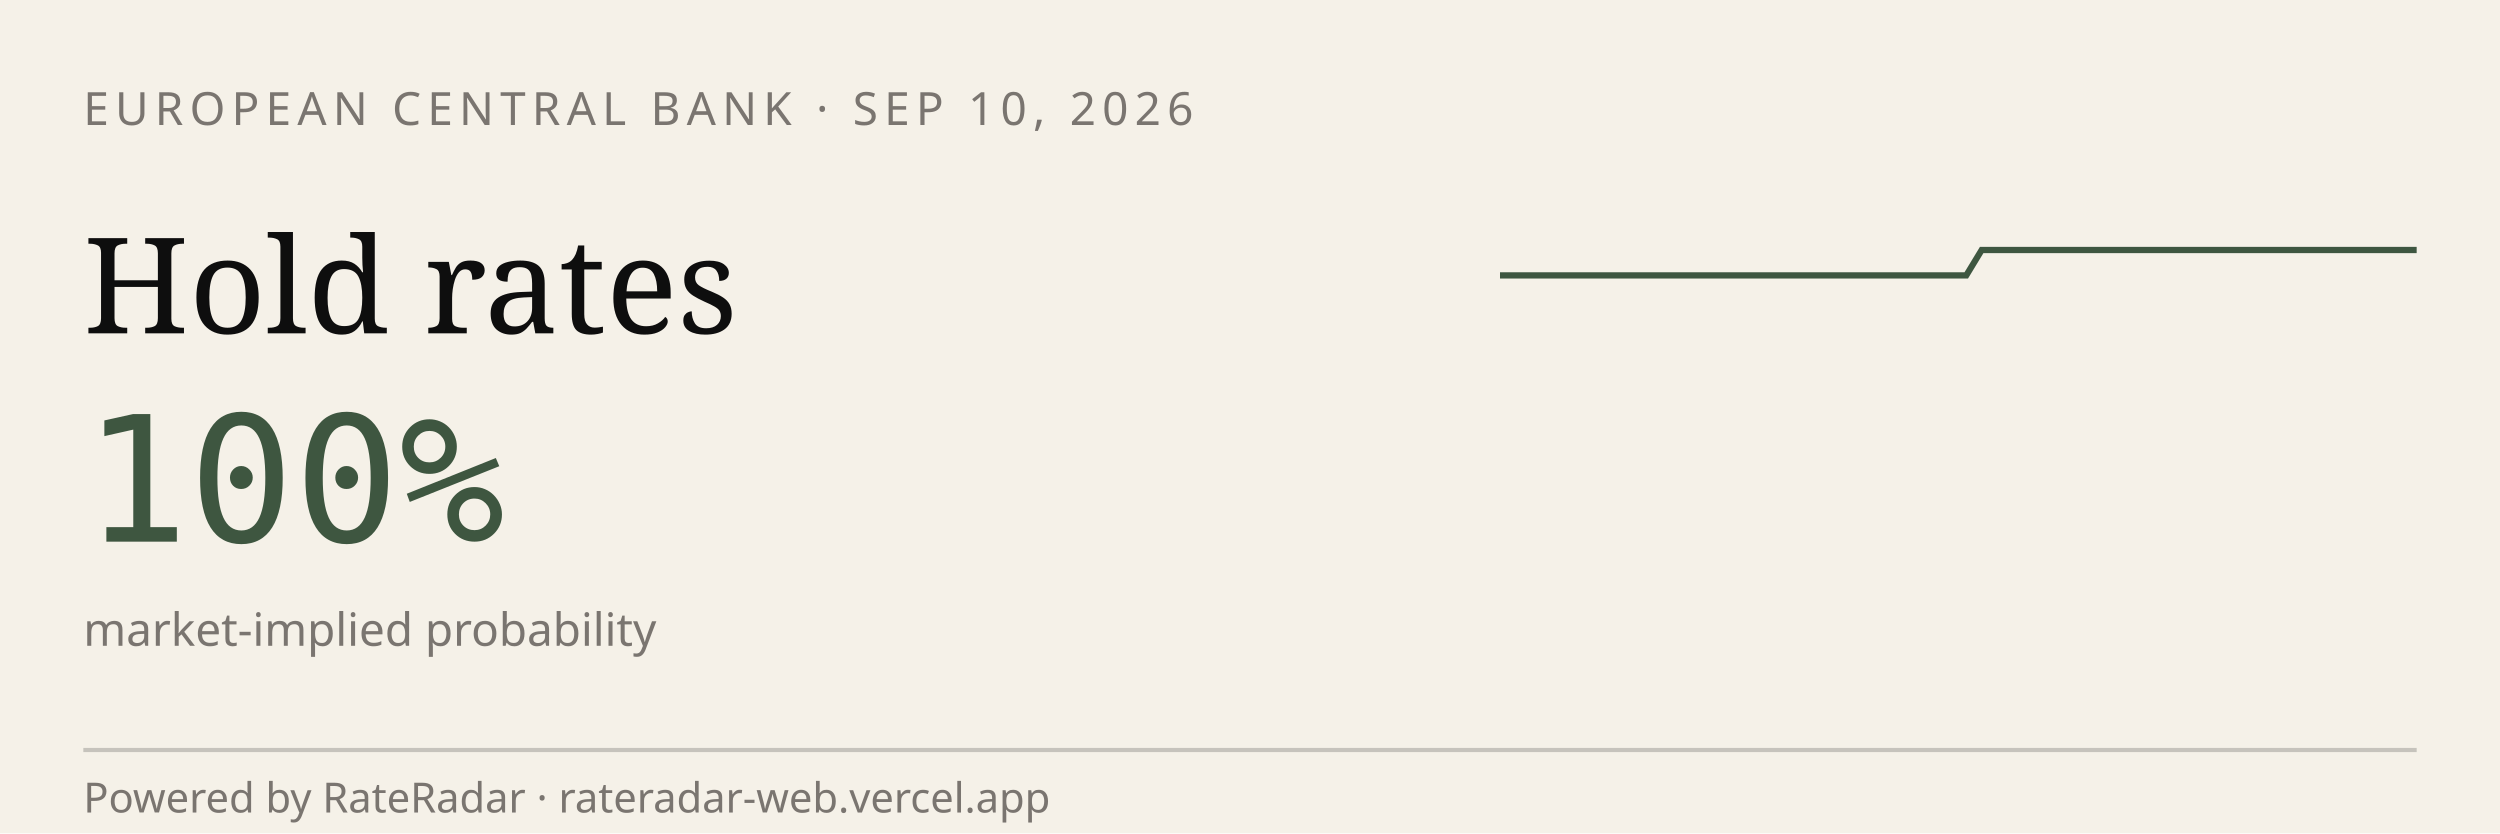
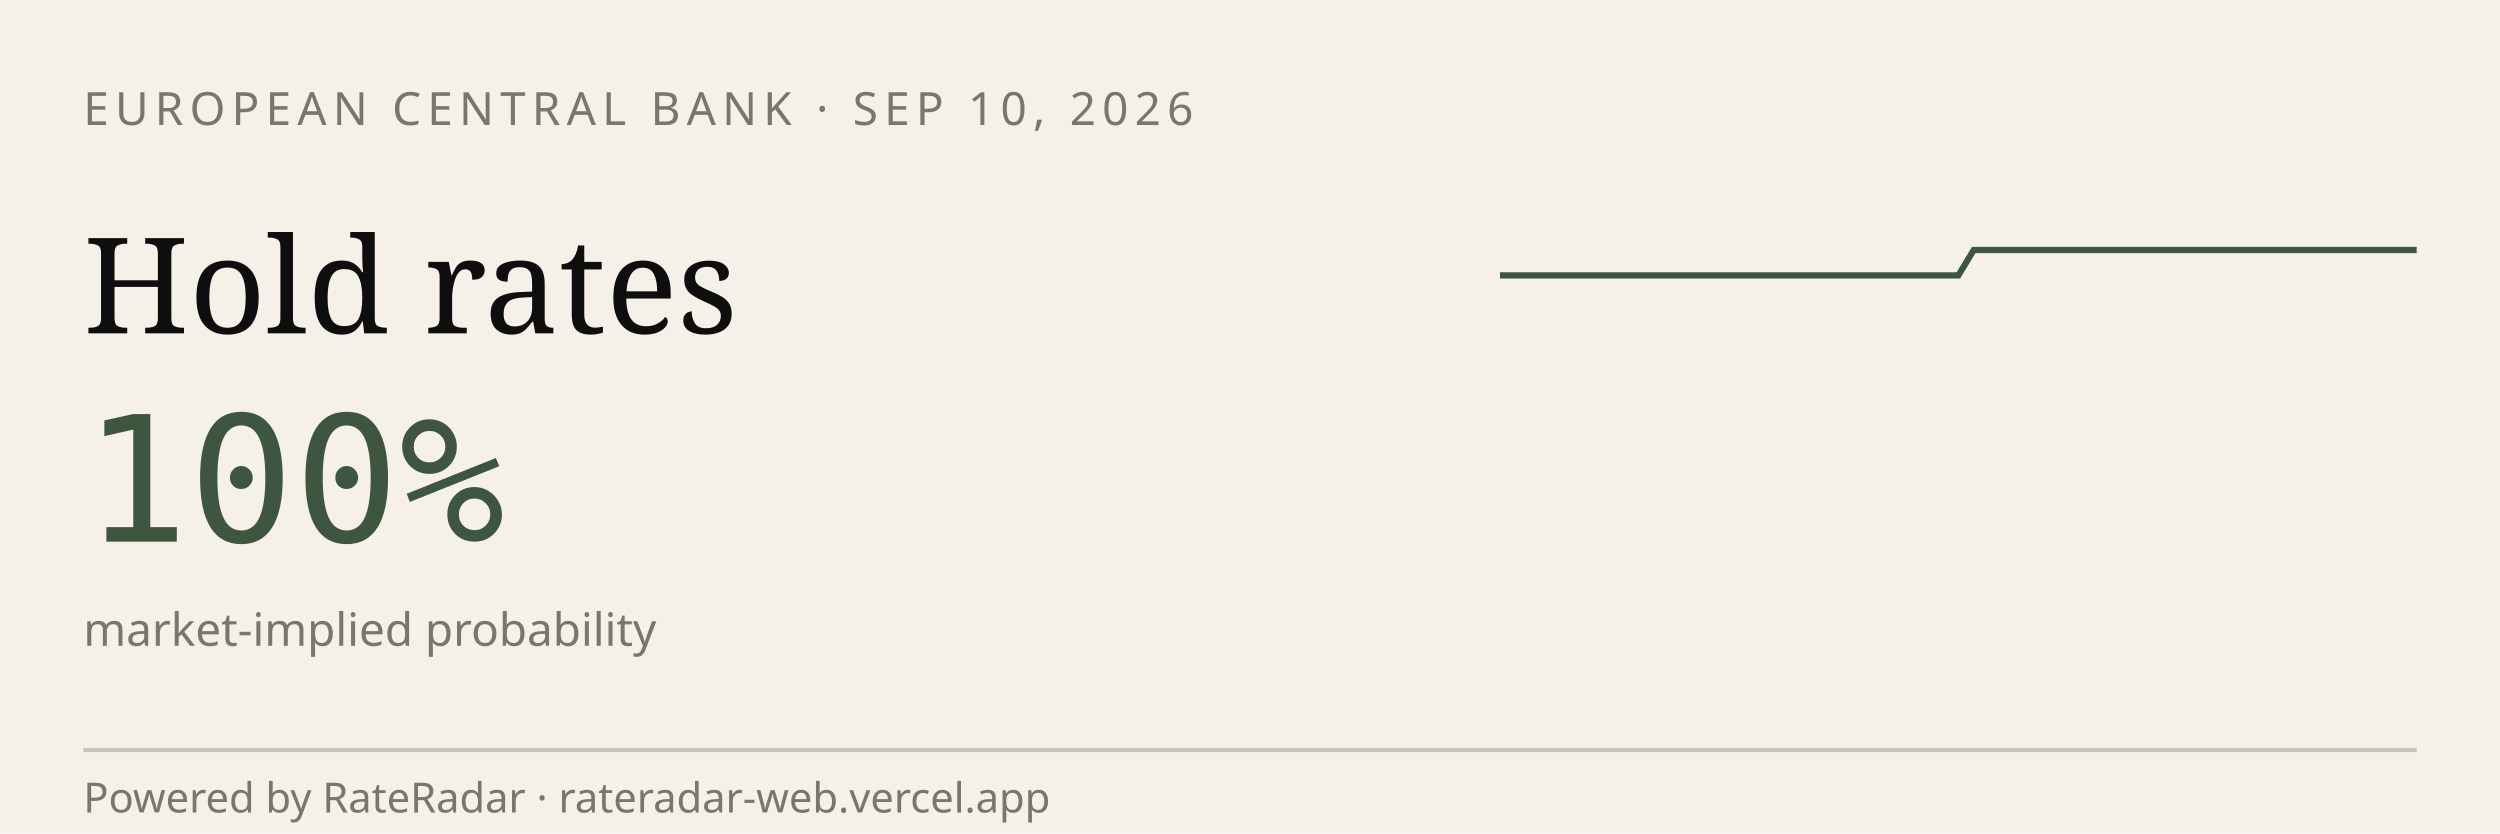
<svg xmlns="http://www.w3.org/2000/svg" viewBox="0 0 600 200" width="600" height="200" role="img" aria-label="RateRadar live odds for ECB 2026-09-10">
  <rect width="600" height="200" fill="#F5F1E8" />
  <text x="20" y="30" font-family="sans-serif" font-size="11" letter-spacing="1.5" fill="#7A7570">EUROPEAN CENTRAL BANK · SEP 10, 2026</text>
  <text x="20" y="80" font-family="Georgia, serif" font-size="32" fill="#0E0E0E">Hold rates</text>
  <text x="20" y="130" font-family="monospace" font-size="42" fill="#3E5640">100%</text>
  <text x="20" y="155" font-family="sans-serif" font-size="11" fill="#7A7570">market-implied probability</text>
-   <path d="M 360.0,66.1 L 363.7,66.1 L 367.5,66.1 L 371.2,66.1 L 374.9,66.1 L 378.6,66.1 L 382.4,66.1 L 386.1,66.1 L 389.8,66.1 L 393.6,66.1 L 397.3,66.1 L 401.0,66.1 L 404.7,66.1 L 408.5,66.1 L 412.2,66.1 L 415.9,66.1 L 419.7,66.1 L 423.4,66.1 L 427.1,66.1 L 430.8,66.1 L 434.6,66.1 L 438.3,66.1 L 442.0,66.1 L 445.8,66.1 L 449.5,66.1 L 453.2,66.1 L 456.9,66.1 L 460.7,66.1 L 464.4,66.1 L 468.1,66.1 L 471.9,66.1 L 475.6,60.0 L 479.3,60.0 L 483.1,60.0 L 486.8,60.0 L 490.5,60.0 L 494.2,60.0 L 498.0,60.0 L 501.7,60.0 L 505.4,60.0 L 509.2,60.0 L 512.9,60.0 L 516.6,60.0 L 520.3,60.0 L 524.1,60.0 L 527.8,60.0 L 531.5,60.0 L 535.3,60.0 L 539.0,60.0 L 542.7,60.0 L 546.4,60.0 L 550.2,60.0 L 553.9,60.0 L 557.6,60.0 L 561.4,60.0 L 565.1,60.0 L 568.8,60.0 L 572.5,60.0 L 576.3,60.0 L 580.0,60.0" stroke="#3E5640" stroke-width="1.5" fill="none" />
+   <path d="M 360.0,66.1 L 363.7,66.1 L 367.3,66.1 L 371.0,66.1 L 374.7,66.1 L 378.3,66.1 L 382.0,66.1 L 385.7,66.1 L 389.3,66.1 L 393.0,66.1 L 396.7,66.1 L 400.3,66.1 L 404.0,66.1 L 407.7,66.1 L 411.3,66.1 L 415.0,66.1 L 418.7,66.1 L 422.3,66.1 L 426.0,66.1 L 429.7,66.1 L 433.3,66.1 L 437.0,66.1 L 440.7,66.1 L 444.3,66.1 L 448.0,66.1 L 451.7,66.1 L 455.3,66.1 L 459.0,66.1 L 462.7,66.1 L 466.3,66.1 L 470.0,66.1 L 473.7,60.0 L 477.3,60.0 L 481.0,60.0 L 484.7,60.0 L 488.3,60.0 L 492.0,60.0 L 495.7,60.0 L 499.3,60.0 L 503.0,60.0 L 506.7,60.0 L 510.3,60.0 L 514.0,60.0 L 517.7,60.0 L 521.3,60.0 L 525.0,60.0 L 528.7,60.0 L 532.3,60.0 L 536.0,60.0 L 539.7,60.0 L 543.3,60.0 L 547.0,60.0 L 550.7,60.0 L 554.3,60.0 L 558.0,60.0 L 561.7,60.0 L 565.3,60.0 L 569.0,60.0 L 572.7,60.0 L 576.3,60.0 L 580.0,60.0" stroke="#3E5640" stroke-width="1.5" fill="none" />
  <line x1="20" y1="180" x2="580" y2="180" stroke="#0E0E0E33" />
  <text x="20" y="195" font-family="sans-serif" font-size="10" fill="#7A7570">Powered by RateRadar · rateradar-web.vercel.app</text>
</svg>
